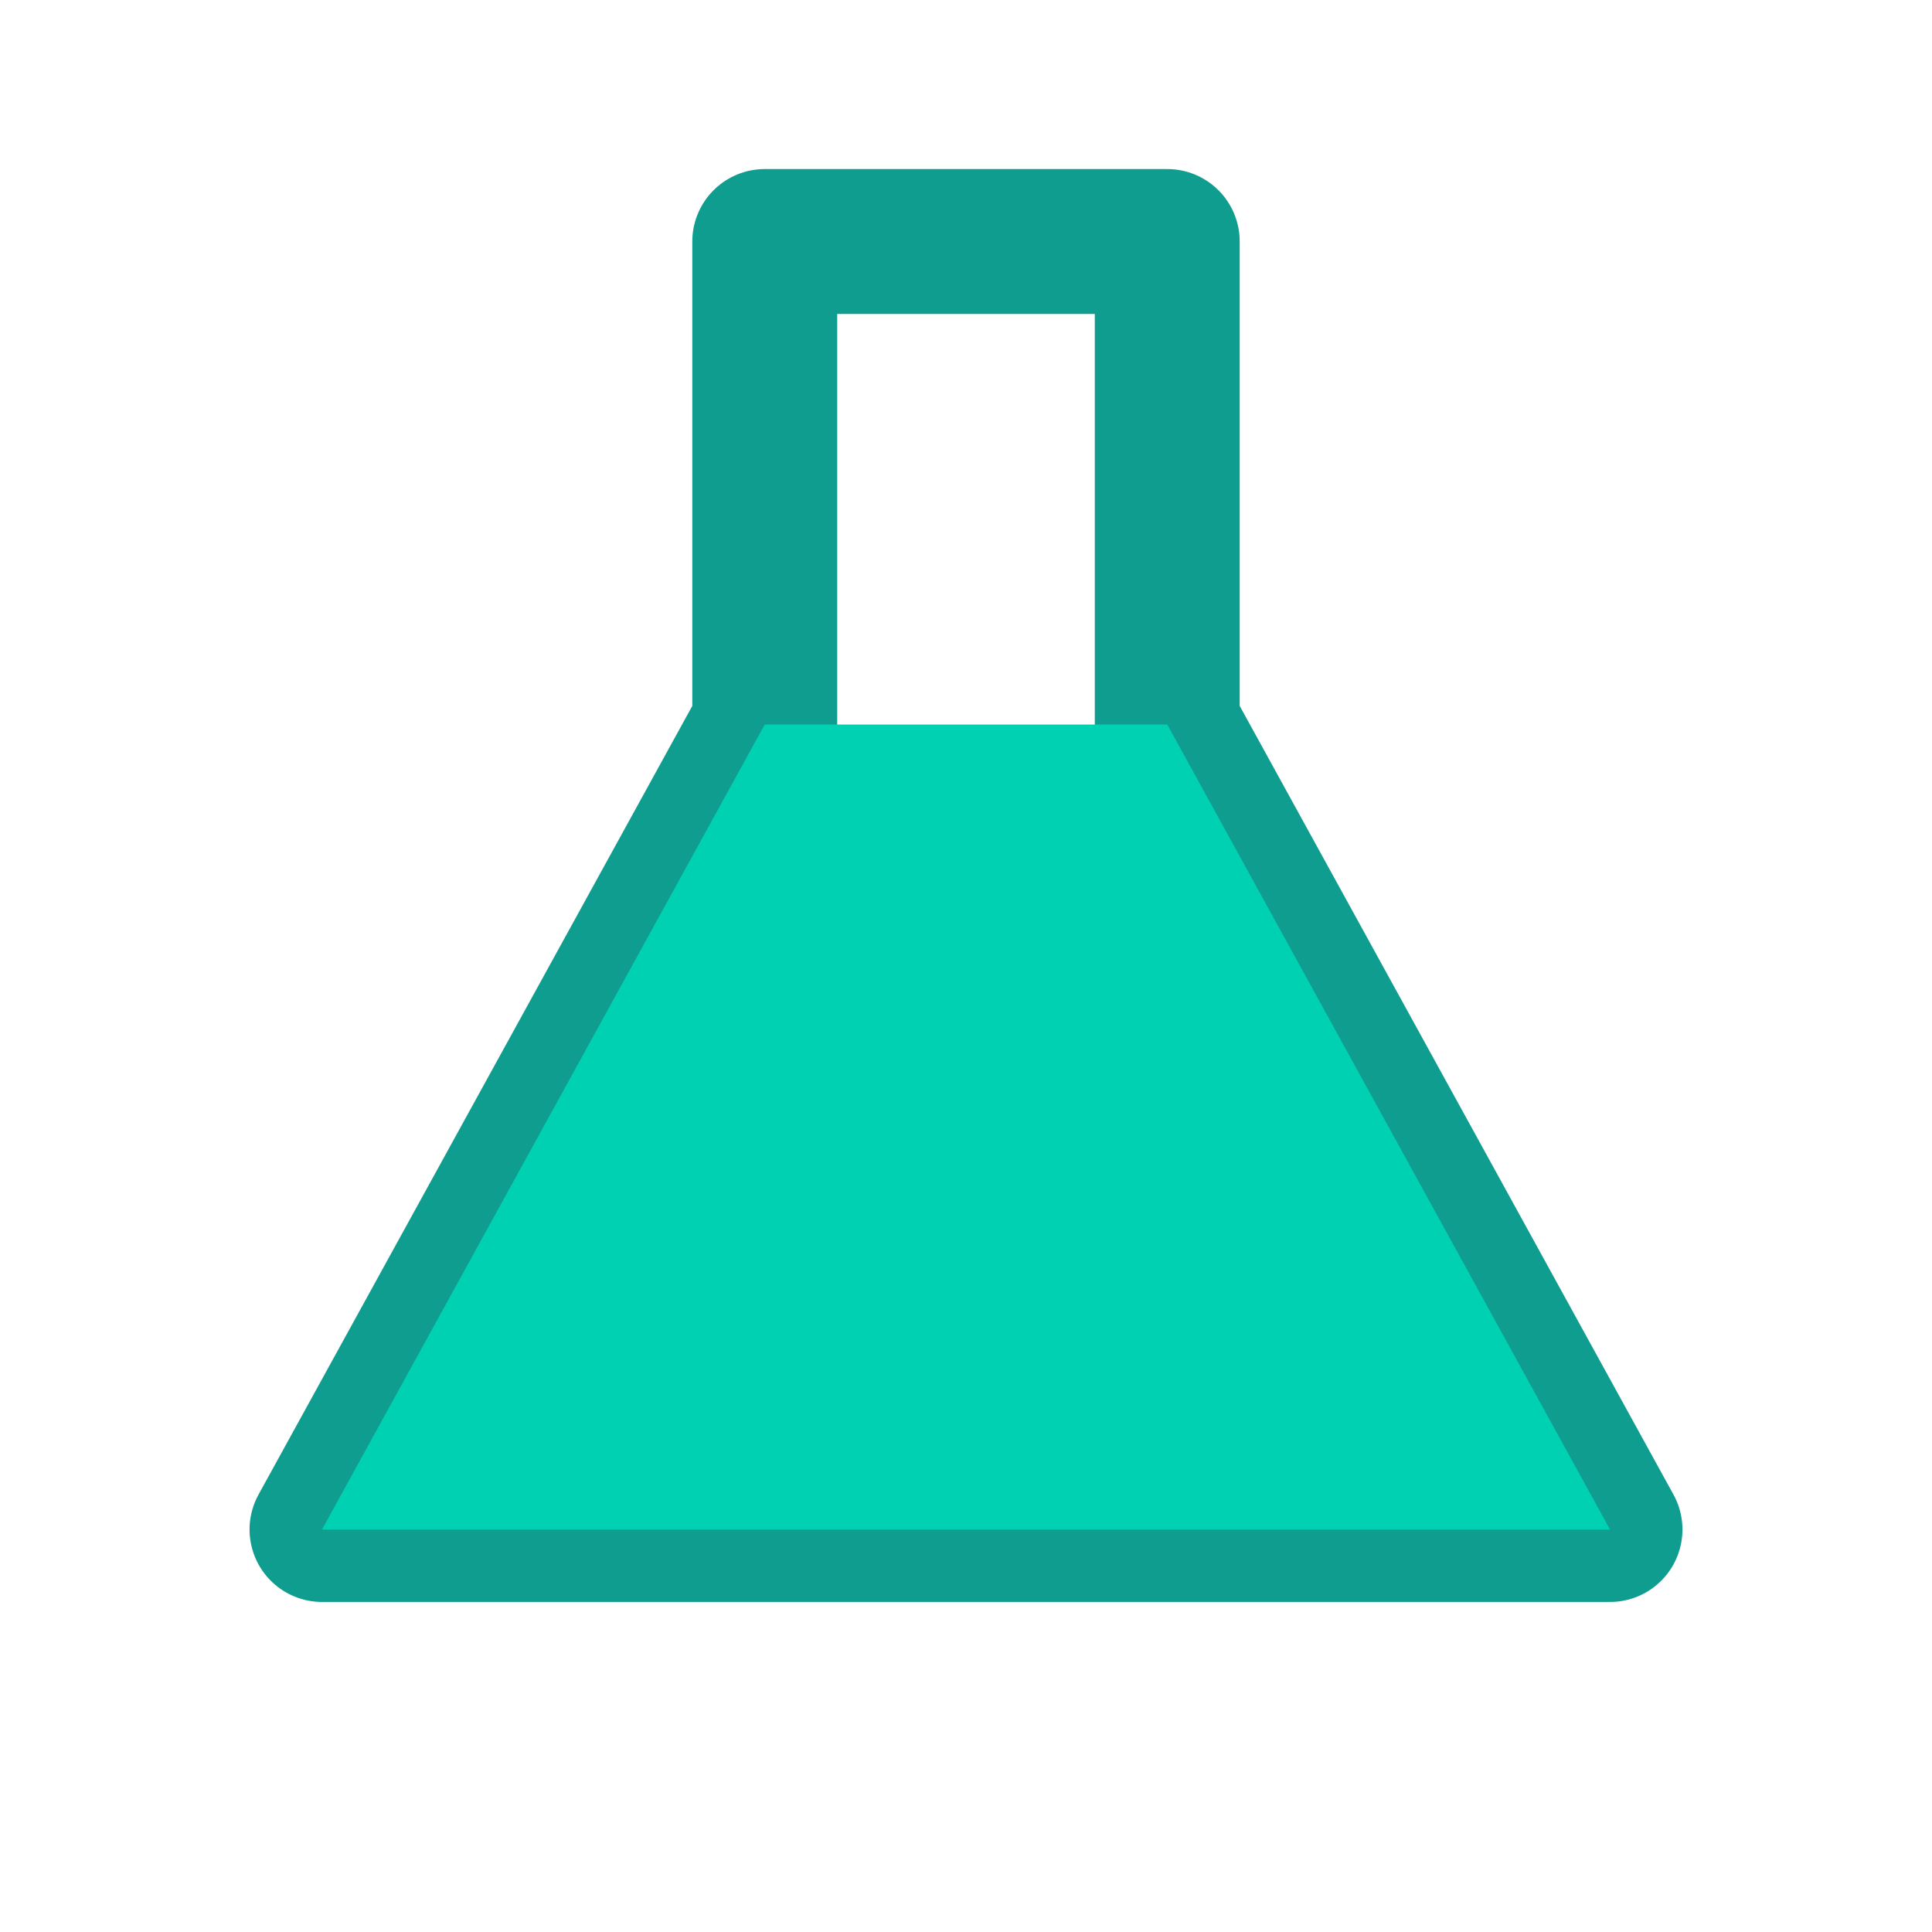
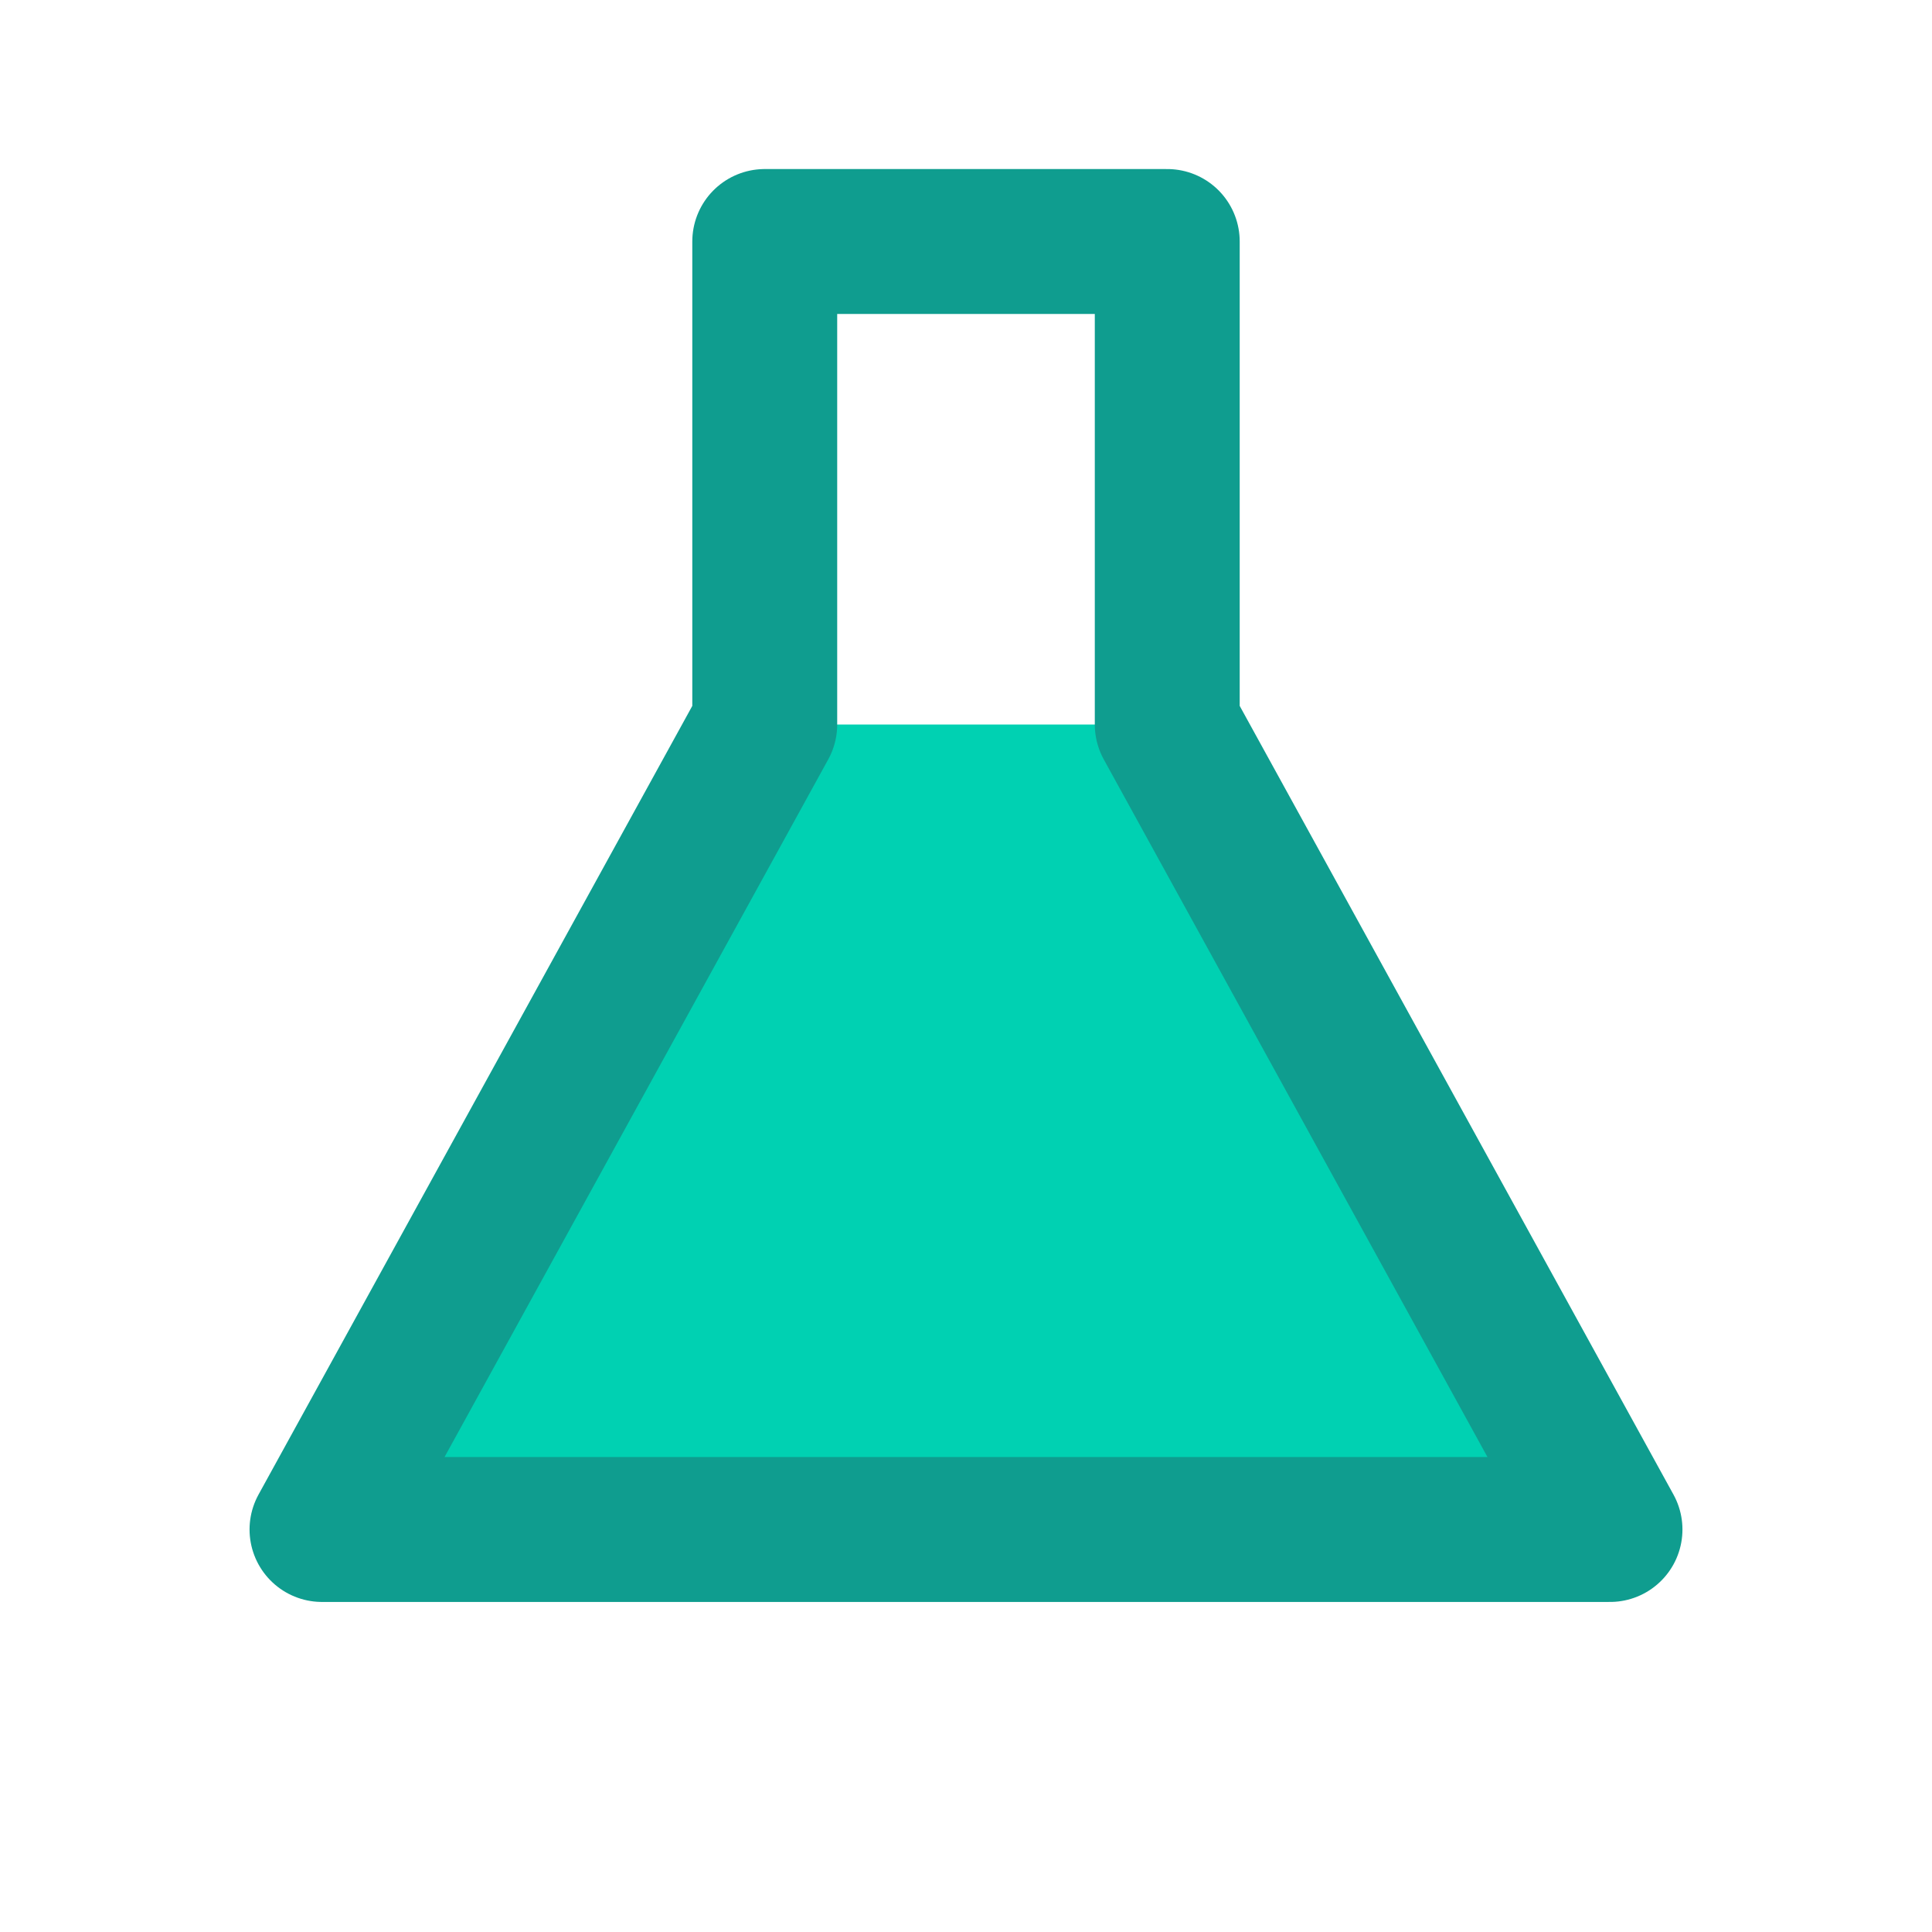
<svg xmlns="http://www.w3.org/2000/svg" viewBox="0 0 24 24">
+   <path d="M9.5 9H14.5L20 19H4z" fill="#00d1b2" />
  <path d="M9.5 3h5M9.5 3v6L4 19h16L14.5 9V3" fill="none" stroke="#0f9d8f" stroke-width="1.8" stroke-linejoin="round" stroke-linecap="round" />
-   <path d="M9.5 9H14.5L20 19H4z" fill="#00d1b2" />
</svg>
